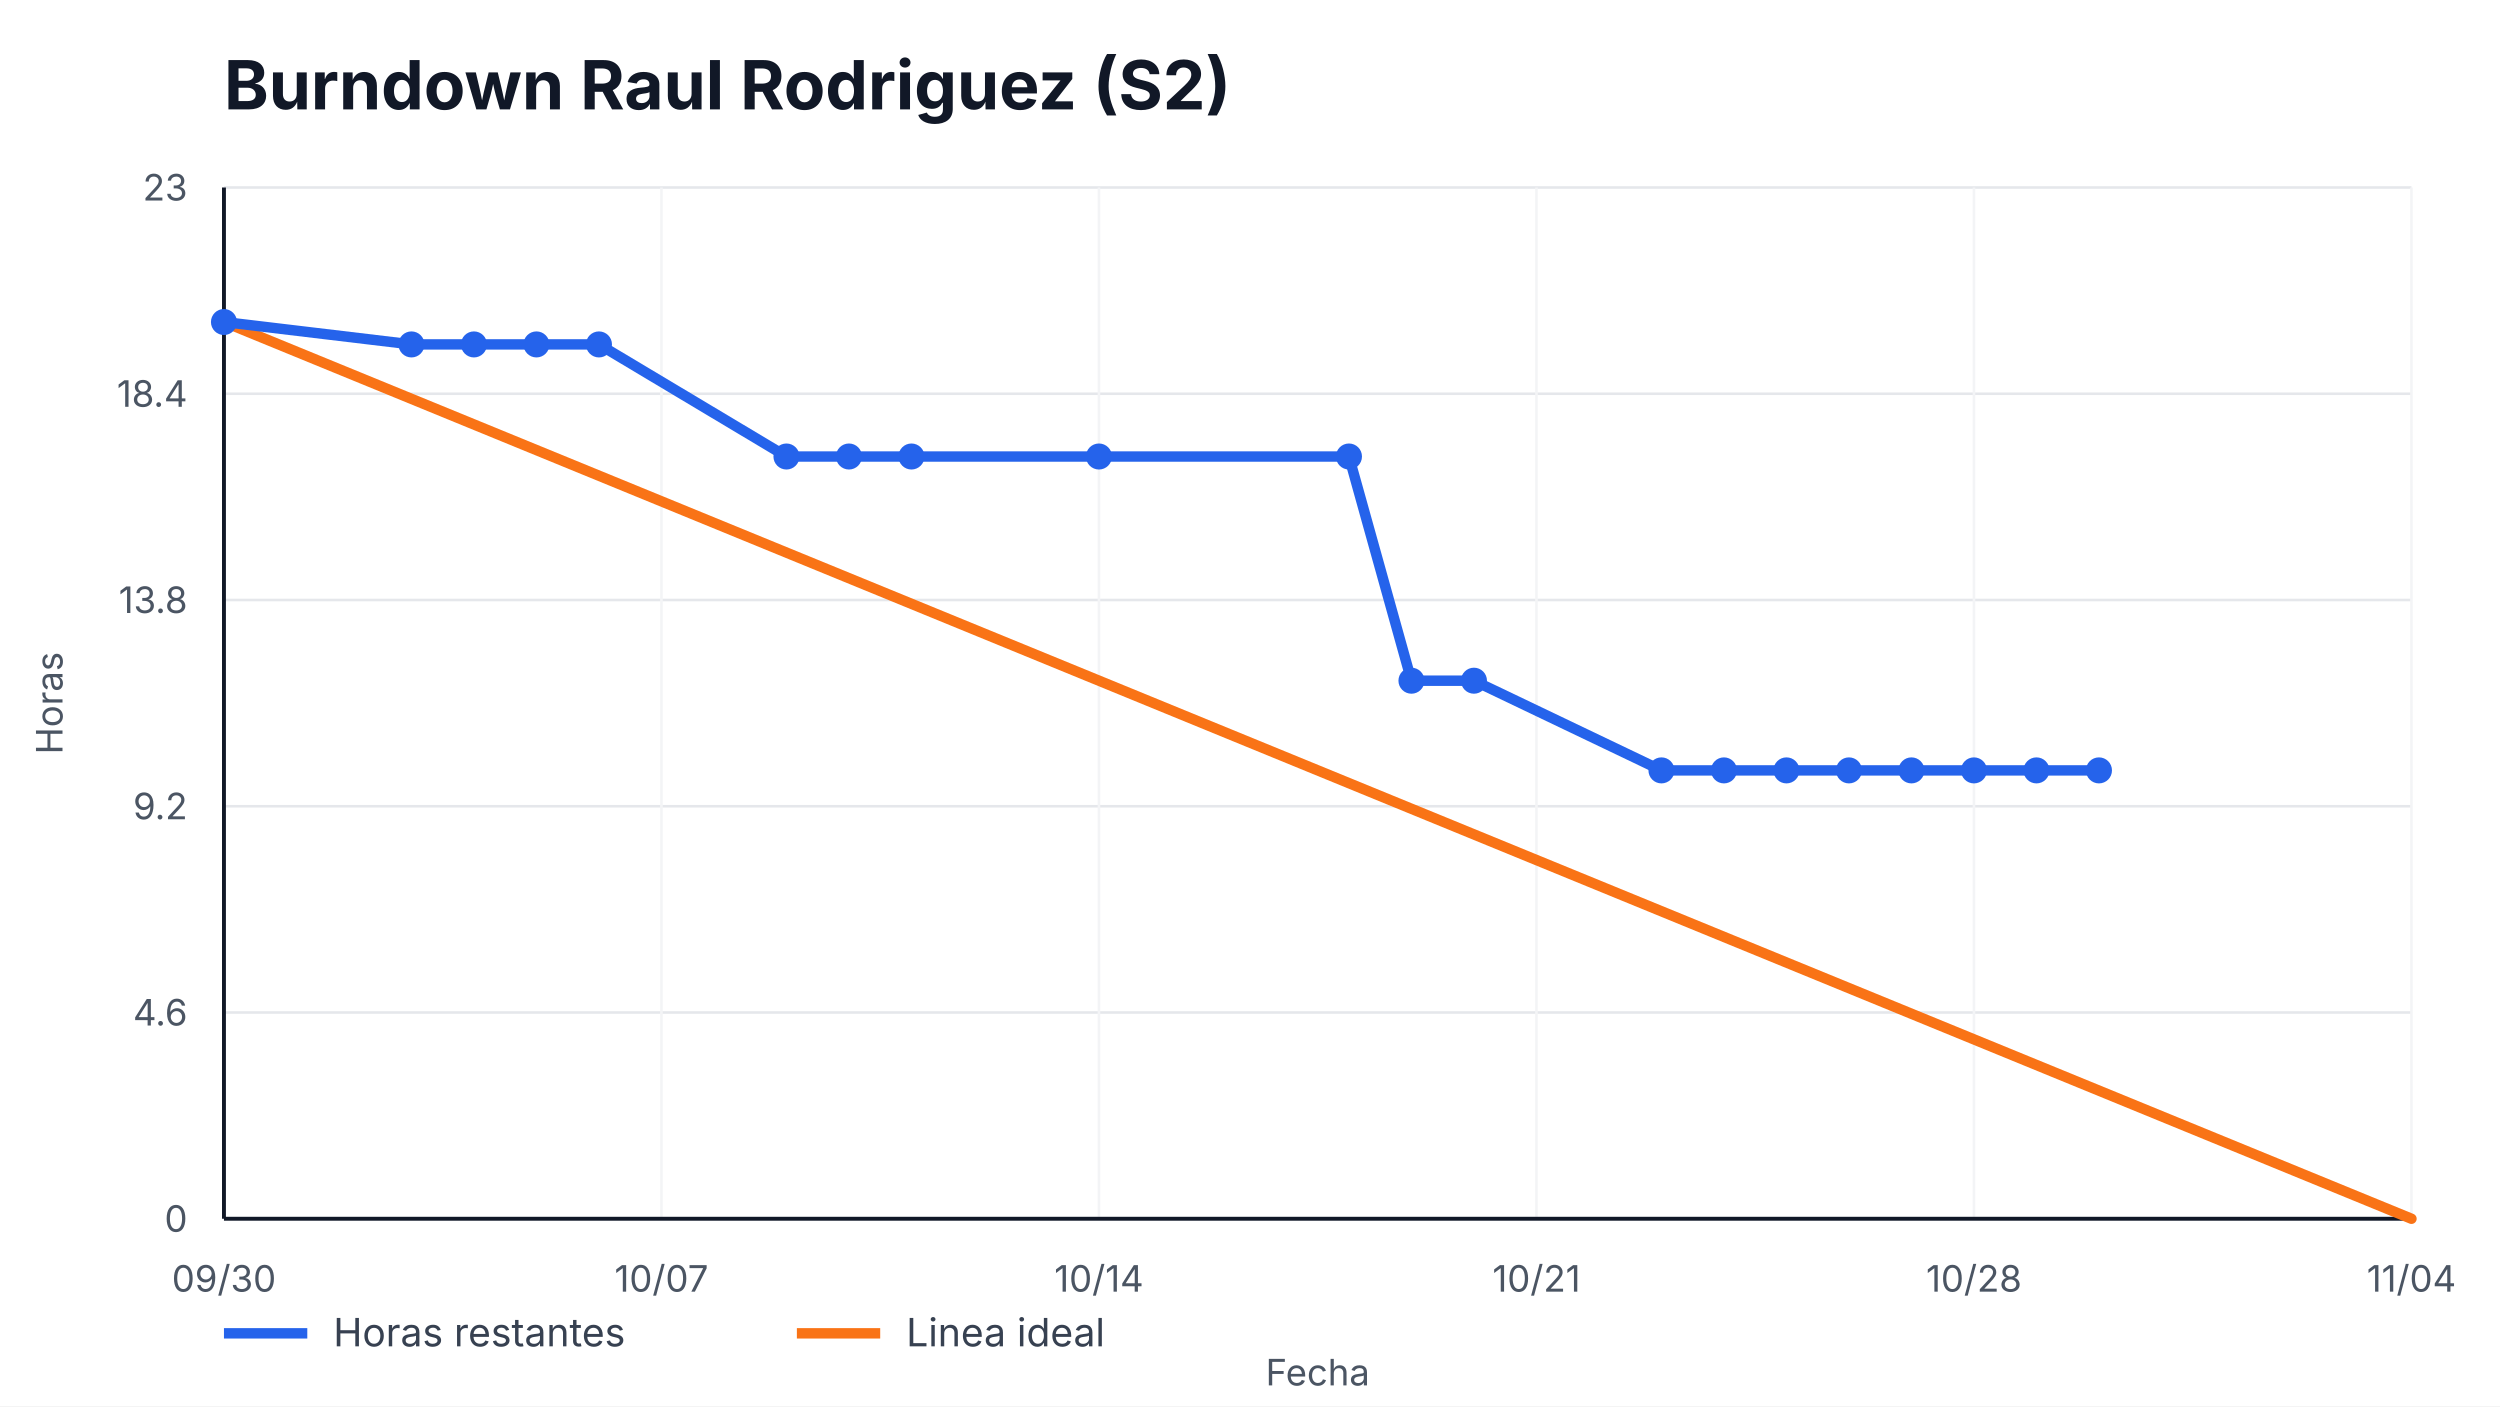
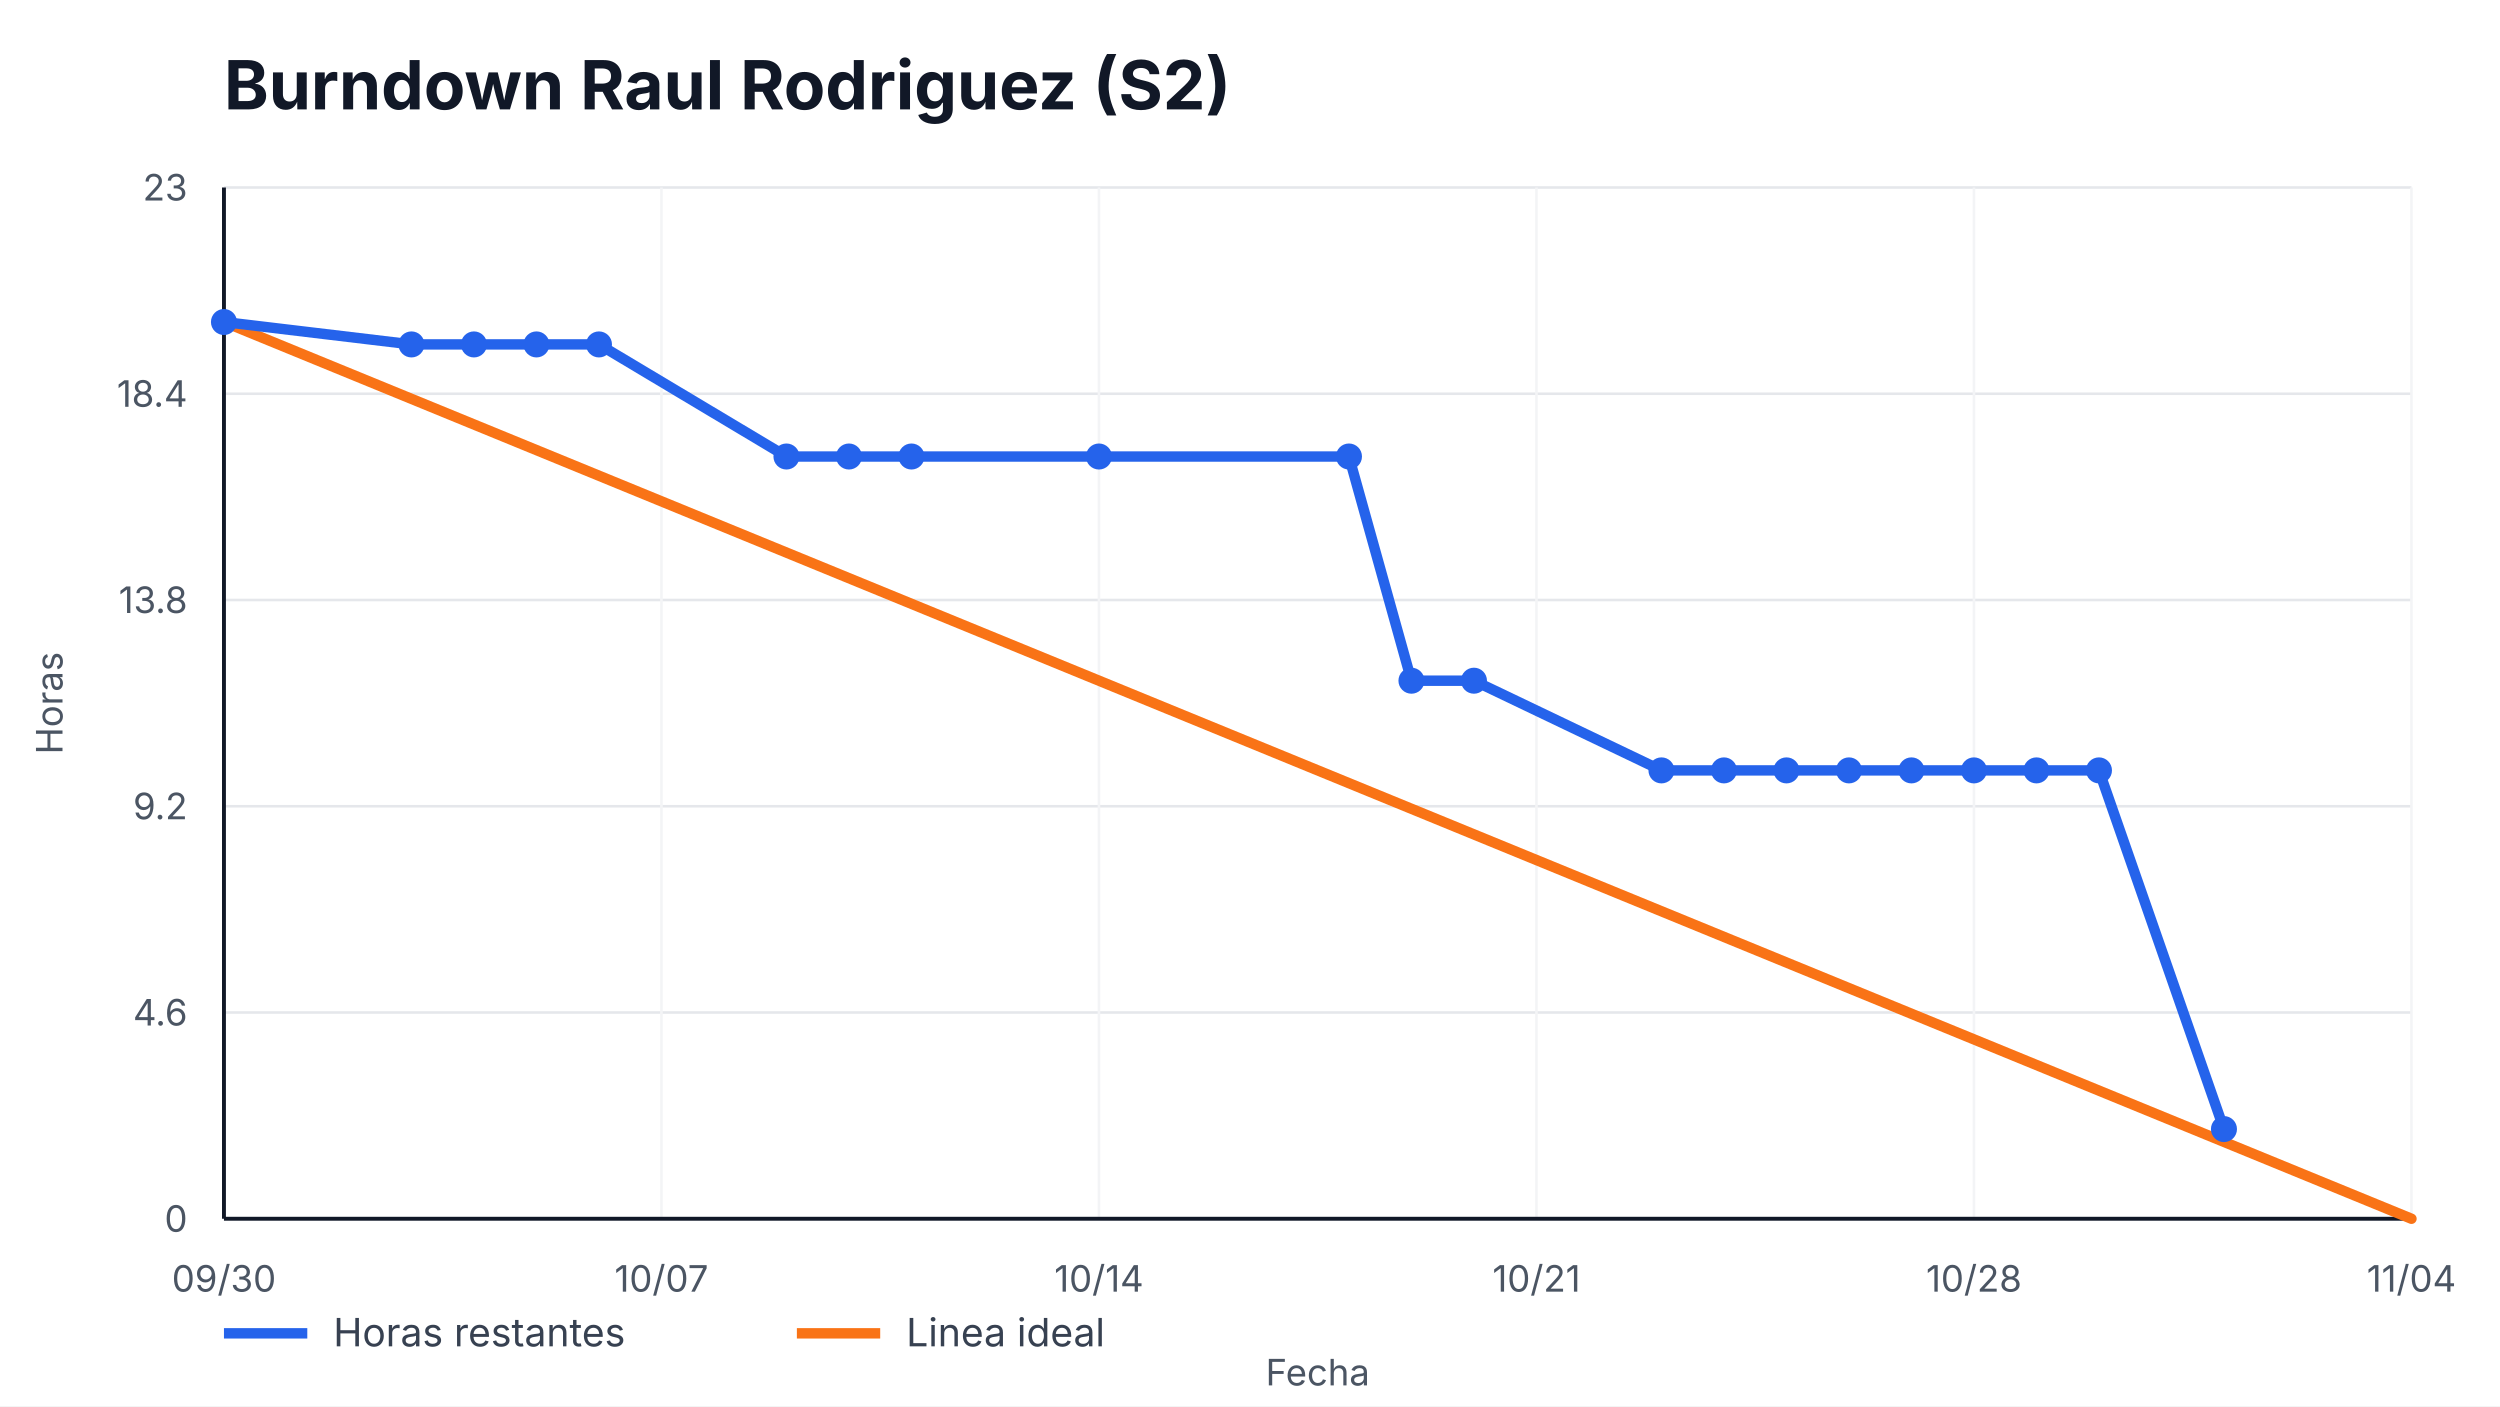
<svg xmlns="http://www.w3.org/2000/svg" width="960" height="540" viewBox="0 0 960 540" role="img" aria-label="Burndown Raul Rodriguez (S2)">
  <style>
    text { font-family: -apple-system, BlinkMacSystemFont, "Segoe UI", sans-serif; fill: #111827; }
    .title { font-size: 26px; font-weight: 700; }
    .axis { font-size: 14px; fill: #4b5563; }
    .legend { font-size: 15px; fill: #374151; }
    .overrun { font-size: 14px; font-weight: 700; fill: #b91c1c; }
  </style>
  <rect width="100%" height="100%" fill="#ffffff" />
  <text x="86" y="42" class="title">Burndown Raul Rodriguez (S2)</text>
  <g>
    <line x1="86" y1="468.00" x2="926" y2="468.00" stroke="#e5e7eb" />
    <line x1="86" y1="388.80" x2="926" y2="388.80" stroke="#e5e7eb" />
    <line x1="86" y1="309.60" x2="926" y2="309.60" stroke="#e5e7eb" />
    <line x1="86" y1="230.40" x2="926" y2="230.40" stroke="#e5e7eb" />
    <line x1="86" y1="151.20" x2="926" y2="151.20" stroke="#e5e7eb" />
    <line x1="86" y1="72.00" x2="926" y2="72.00" stroke="#e5e7eb" />
  </g>
  <g>
    <line x1="86.00" y1="72" x2="86.00" y2="468" stroke="#f3f4f6" />
    <text x="86.00" y="496" text-anchor="middle" class="axis">09/30</text>
    <line x1="254.00" y1="72" x2="254.00" y2="468" stroke="#f3f4f6" />
    <text x="254.00" y="496" text-anchor="middle" class="axis">10/07</text>
    <line x1="422.00" y1="72" x2="422.00" y2="468" stroke="#f3f4f6" />
    <text x="422.00" y="496" text-anchor="middle" class="axis">10/14</text>
    <line x1="590.00" y1="72" x2="590.00" y2="468" stroke="#f3f4f6" />
    <text x="590.00" y="496" text-anchor="middle" class="axis">10/21</text>
    <line x1="758.00" y1="72" x2="758.00" y2="468" stroke="#f3f4f6" />
    <text x="758.00" y="496" text-anchor="middle" class="axis">10/28</text>
    <line x1="926.00" y1="72" x2="926.00" y2="468" stroke="#f3f4f6" />
    <text x="926.00" y="496" text-anchor="middle" class="axis">11/04</text>
  </g>
  <line x1="86" y1="468" x2="926" y2="468" stroke="#111827" stroke-width="1.5" />
  <line x1="86" y1="72" x2="86" y2="468" stroke="#111827" stroke-width="1.5" />
  <g>
    <text x="72" y="473.00" text-anchor="end" class="axis">0</text>
    <text x="72" y="393.80" text-anchor="end" class="axis">4.6</text>
    <text x="72" y="314.60" text-anchor="end" class="axis">9.2</text>
    <text x="72" y="235.40" text-anchor="end" class="axis">13.8</text>
    <text x="72" y="156.20" text-anchor="end" class="axis">18.4</text>
    <text x="72" y="77.00" text-anchor="end" class="axis">23</text>
  </g>
  <polyline points="86.00,123.65 926.00,468.00" fill="none" stroke="#f97316" stroke-width="4" stroke-linecap="round" />
-   <polyline points="86.00,123.65 158.00,132.26 182.00,132.26 206.00,132.26 230.00,132.26 302.00,175.30 326.00,175.30 350.00,175.30 422.00,175.30 518.00,175.30 542.00,261.39 566.00,261.39 638.00,295.83 662.00,295.83 686.00,295.83 710.00,295.83 734.00,295.83 758.00,295.83 782.00,295.83 806.00,295.83" fill="none" stroke="#2563eb" stroke-width="4" stroke-linecap="round" stroke-linejoin="round" />
+   <polyline points="86.00,123.65 158.00,132.26 182.00,132.26 206.00,132.26 230.00,132.26 302.00,175.30 326.00,175.30 350.00,175.30 422.00,175.30 518.00,175.30 542.00,261.39 566.00,261.39 638.00,295.83 662.00,295.83 686.00,295.83 710.00,295.83 734.00,295.83 758.00,295.83 782.00,295.83 806.00,295.83 854.00,433.57" fill="none" stroke="#2563eb" stroke-width="4" stroke-linecap="round" stroke-linejoin="round" />
  <g>
    <circle cx="86.00" cy="123.65" r="5" fill="#2563eb" />
    <circle cx="158.00" cy="132.26" r="5" fill="#2563eb" />
    <circle cx="182.00" cy="132.26" r="5" fill="#2563eb" />
    <circle cx="206.00" cy="132.26" r="5" fill="#2563eb" />
    <circle cx="230.00" cy="132.26" r="5" fill="#2563eb" />
    <circle cx="302.00" cy="175.30" r="5" fill="#2563eb" />
    <circle cx="326.00" cy="175.30" r="5" fill="#2563eb" />
    <circle cx="350.00" cy="175.30" r="5" fill="#2563eb" />
    <circle cx="422.00" cy="175.30" r="5" fill="#2563eb" />
    <circle cx="518.00" cy="175.30" r="5" fill="#2563eb" />
    <circle cx="542.00" cy="261.39" r="5" fill="#2563eb" />
    <circle cx="566.00" cy="261.39" r="5" fill="#2563eb" />
    <circle cx="638.00" cy="295.83" r="5" fill="#2563eb" />
    <circle cx="662.00" cy="295.83" r="5" fill="#2563eb" />
    <circle cx="686.00" cy="295.83" r="5" fill="#2563eb" />
    <circle cx="710.00" cy="295.83" r="5" fill="#2563eb" />
    <circle cx="734.00" cy="295.83" r="5" fill="#2563eb" />
    <circle cx="758.00" cy="295.83" r="5" fill="#2563eb" />
    <circle cx="782.00" cy="295.83" r="5" fill="#2563eb" />
    <circle cx="806.00" cy="295.83" r="5" fill="#2563eb" />
+     <circle cx="854.00" cy="433.57" r="5" fill="#2563eb" />
  </g>
  <line x1="86" y1="512" x2="118" y2="512" stroke="#2563eb" stroke-width="4" />
  <text x="128" y="517" class="legend">Horas restantes</text>
  <line x1="306" y1="512" x2="338" y2="512" stroke="#f97316" stroke-width="4" />
  <text x="348" y="517" class="legend">Linea ideal</text>
  <text x="506.0" y="532" text-anchor="middle" class="axis">Fecha</text>
  <text x="24" y="270.0" transform="rotate(-90 24,270.0)" text-anchor="middle" class="axis">Horas</text>
</svg>
